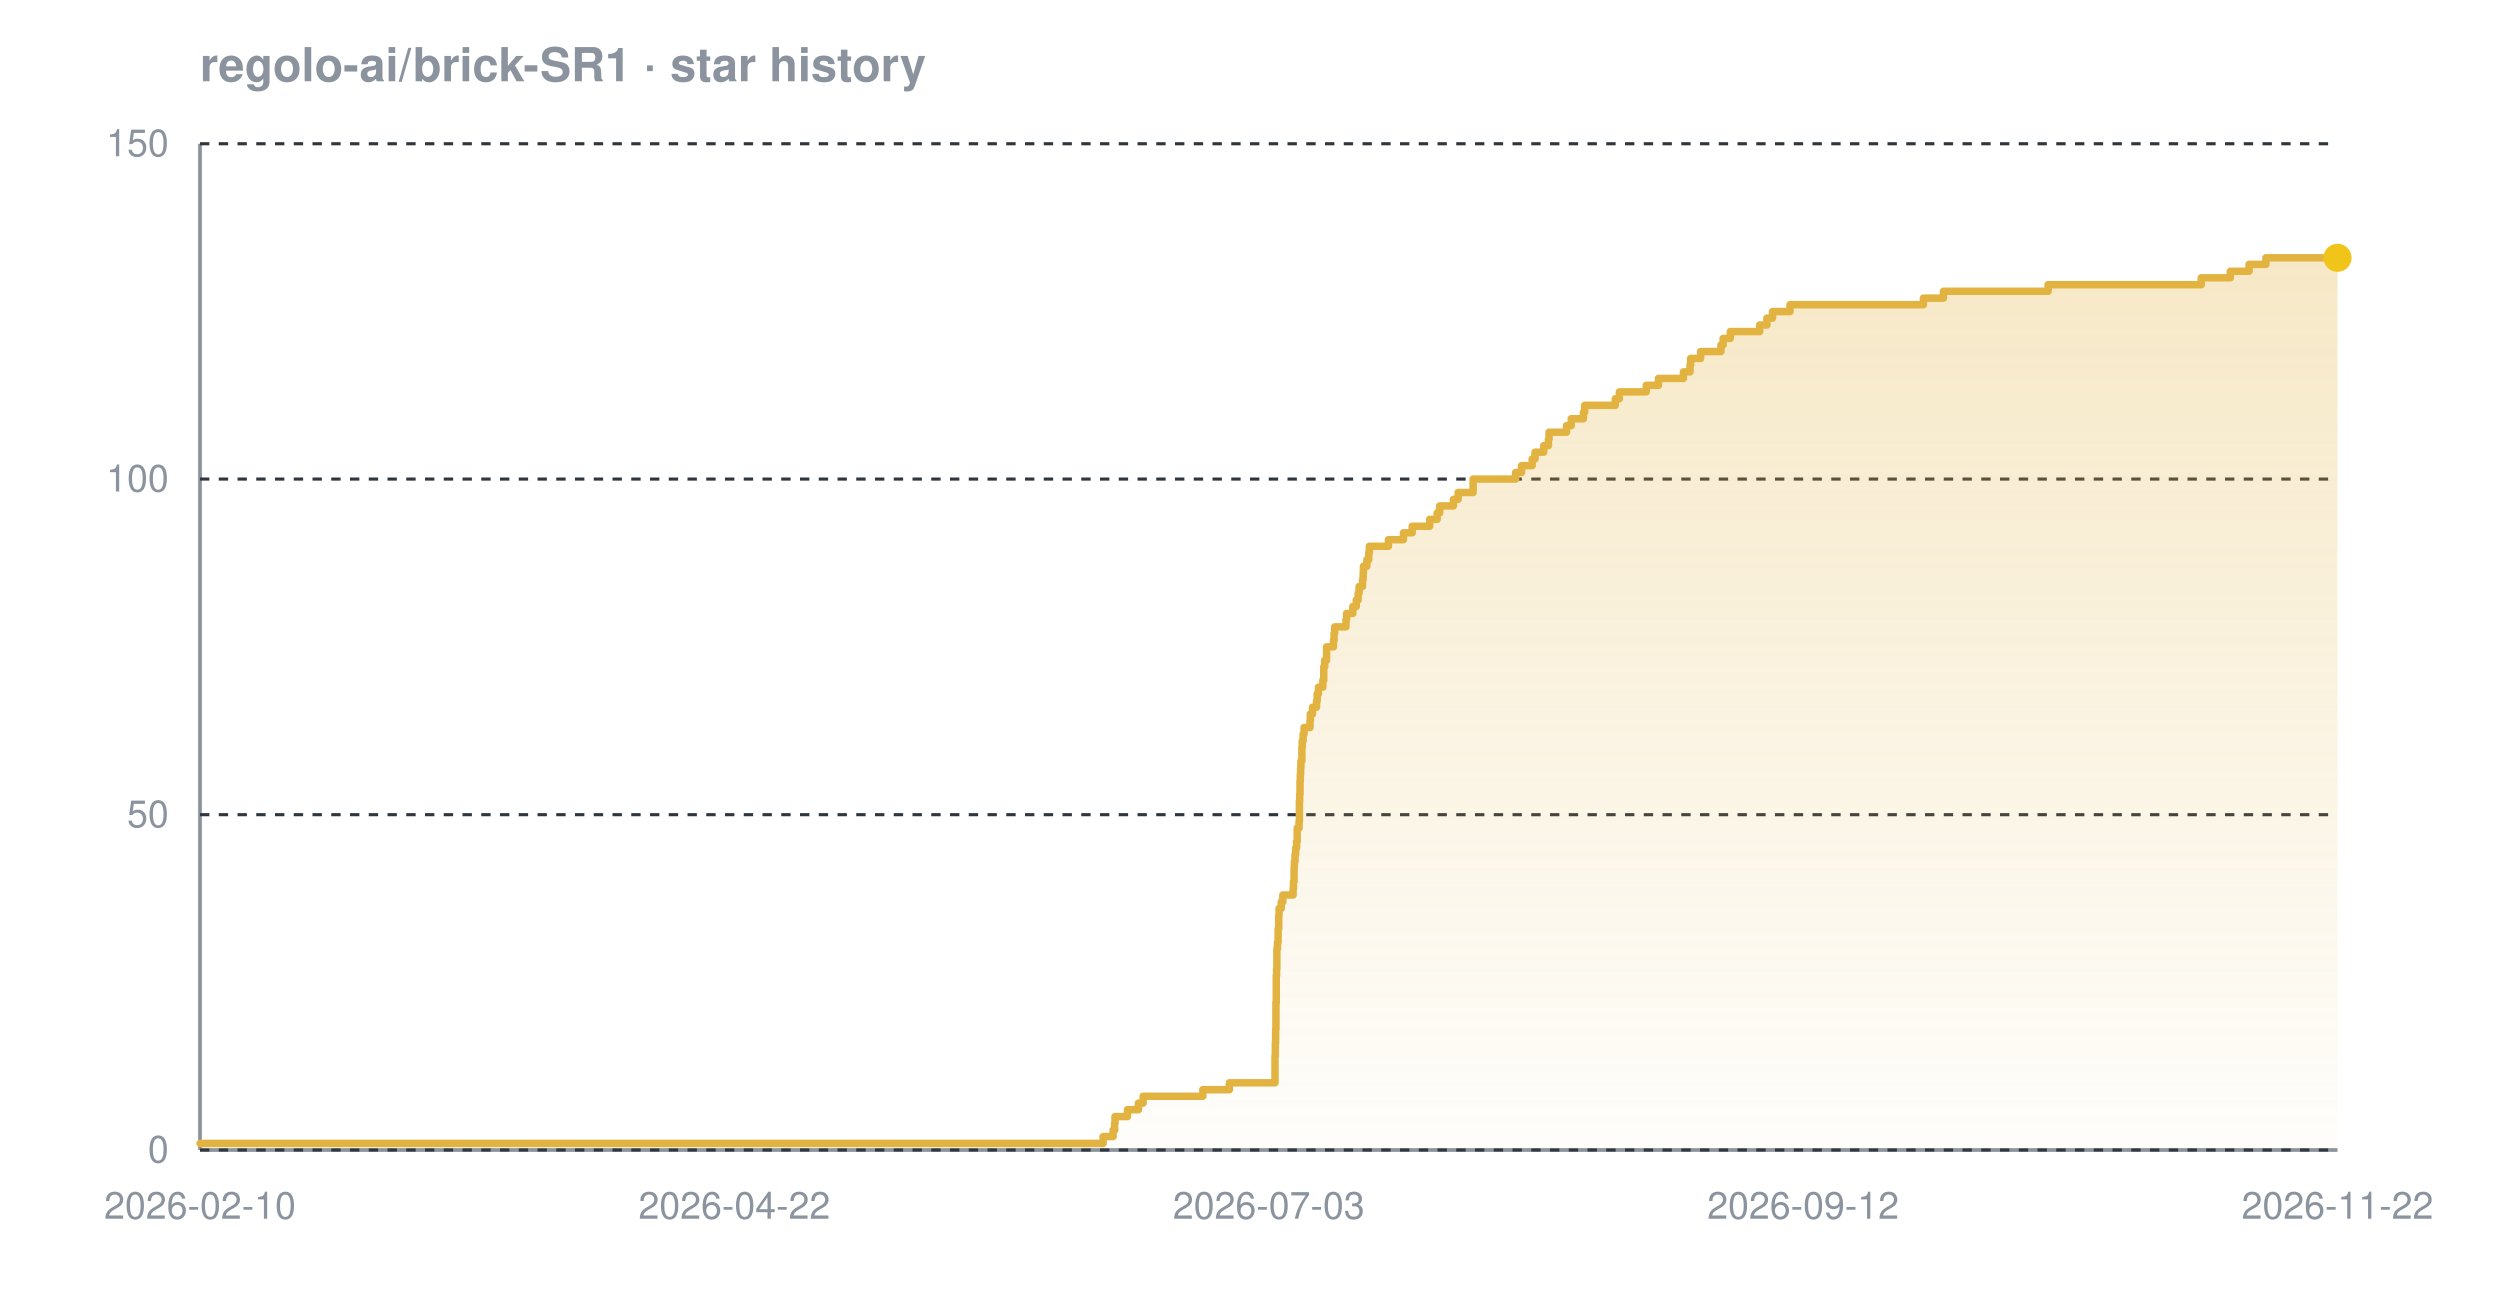
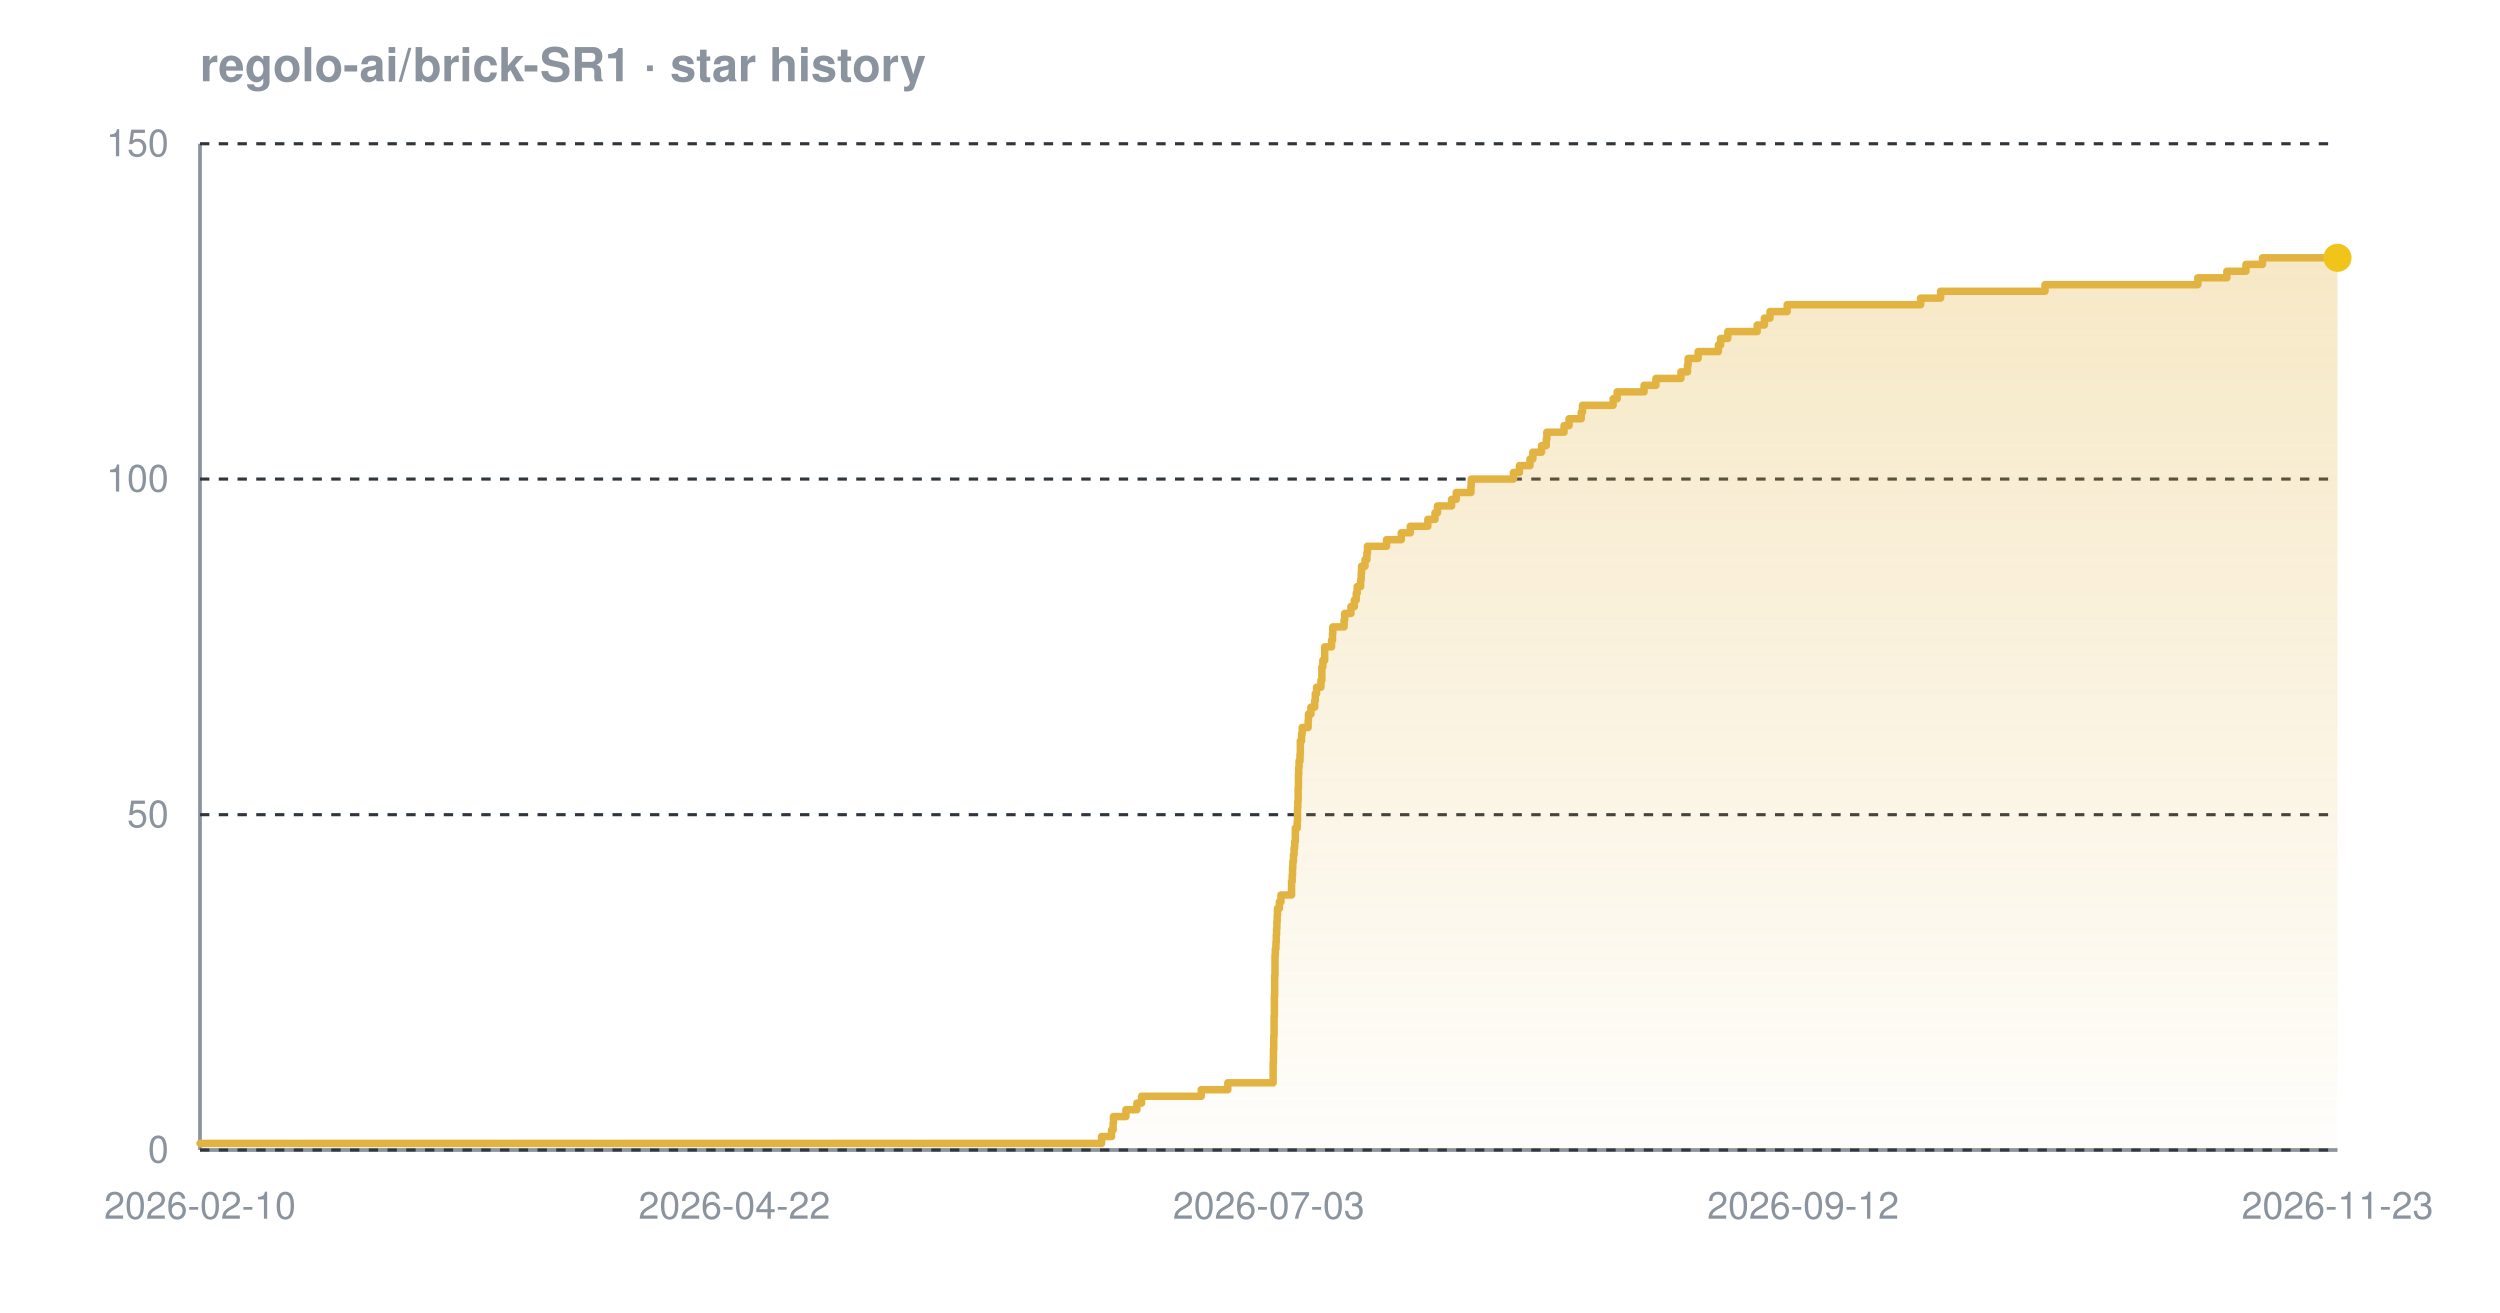
<svg xmlns="http://www.w3.org/2000/svg" width="800" height="420" viewBox="0 0 800 420" font-family="-apple-system,BlinkMacSystemFont,'Segoe UI',Helvetica,Arial,sans-serif" role="img" aria-label="Star history chart for regolo-ai/brick-SR1">
  <defs>
    <linearGradient id="grad-dark" x1="0" y1="0" x2="0" y2="1">
      <stop offset="0%" stop-color="#e3b341" stop-opacity="0.30" />
      <stop offset="100%" stop-color="#e3b341" stop-opacity="0.02" />
    </linearGradient>
  </defs>
  <text x="64" y="26" font-size="15" font-weight="600" fill="#8b949e">regolo-ai/brick-SR1 · star history</text>
  <line x1="64" y1="368" x2="748" y2="368" stroke="#8b949e" stroke-width="1.2" />
  <line x1="64" y1="46" x2="64" y2="368" stroke="#8b949e" stroke-width="1.2" />
  <line x1="64" y1="368.0" x2="748" y2="368.0" stroke="#30363d" stroke-width="1" stroke-dasharray="3 3" />
  <line x1="64" y1="260.7" x2="748" y2="260.7" stroke="#30363d" stroke-width="1" stroke-dasharray="3 3" />
  <line x1="64" y1="153.3" x2="748" y2="153.3" stroke="#30363d" stroke-width="1" stroke-dasharray="3 3" />
  <line x1="64" y1="46.0" x2="748" y2="46.0" stroke="#30363d" stroke-width="1" stroke-dasharray="3 3" />
-   <path d="M 64.0 365.9 L 353.0 365.9 L 353.0 363.7 L 356.2 363.7 L 356.2 361.6 L 356.7 361.6 L 356.7 359.4 L 356.8 359.4 L 356.8 357.3 L 360.8 357.3 L 360.8 355.1 L 364.3 355.1 L 364.3 353.0 L 365.8 353.0 L 365.8 350.8 L 384.9 350.8 L 384.9 348.7 L 393.4 348.7 L 393.4 346.5 L 408.0 346.5 L 408.0 344.4 L 408.0 344.4 L 408.0 342.2 L 408.0 342.2 L 408.0 340.1 L 408.0 340.1 L 408.0 337.9 L 408.1 337.9 L 408.1 335.8 L 408.1 335.8 L 408.1 333.7 L 408.2 333.7 L 408.2 331.5 L 408.2 331.5 L 408.2 329.4 L 408.3 329.4 L 408.3 327.2 L 408.3 327.2 L 408.3 325.1 L 408.3 325.1 L 408.3 322.9 L 408.3 322.9 L 408.3 320.8 L 408.4 320.8 L 408.4 318.6 L 408.4 318.6 L 408.4 316.5 L 408.4 316.5 L 408.4 314.3 L 408.4 314.3 L 408.4 312.2 L 408.5 312.2 L 408.5 310.0 L 408.6 310.0 L 408.6 307.9 L 408.6 307.9 L 408.6 305.7 L 408.6 305.7 L 408.6 303.6 L 408.8 303.6 L 408.8 301.5 L 409.0 301.5 L 409.0 299.3 L 409.0 299.3 L 409.0 297.2 L 409.2 297.2 L 409.2 295.0 L 409.2 295.0 L 409.2 292.9 L 409.3 292.9 L 409.3 290.7 L 410.0 290.7 L 410.0 288.6 L 410.5 288.6 L 410.5 286.4 L 413.8 286.4 L 413.8 284.3 L 413.9 284.3 L 413.9 282.1 L 414.1 282.1 L 414.1 280.0 L 414.1 280.0 L 414.1 277.8 L 414.2 277.8 L 414.2 275.7 L 414.4 275.7 L 414.4 273.5 L 414.6 273.5 L 414.6 271.4 L 414.9 271.4 L 414.9 269.3 L 415.1 269.3 L 415.1 267.1 L 415.1 267.1 L 415.1 265.0 L 415.7 265.0 L 415.7 262.8 L 415.8 262.8 L 415.8 260.7 L 415.8 260.7 L 415.8 258.5 L 415.8 258.5 L 415.8 256.4 L 415.9 256.4 L 415.9 254.2 L 416.0 254.2 L 416.0 252.1 L 416.0 252.1 L 416.0 249.9 L 416.1 249.9 L 416.1 247.8 L 416.2 247.8 L 416.2 245.6 L 416.3 245.6 L 416.3 243.5 L 416.6 243.5 L 416.6 241.3 L 416.6 241.3 L 416.6 239.2 L 416.7 239.2 L 416.7 237.1 L 417.0 237.1 L 417.0 234.9 L 417.3 234.9 L 417.3 232.8 L 419.2 232.8 L 419.2 230.6 L 419.3 230.6 L 419.3 228.5 L 420.0 228.5 L 420.0 226.3 L 421.3 226.3 L 421.3 224.2 L 421.5 224.2 L 421.5 222.0 L 421.9 222.0 L 421.9 219.9 L 423.3 219.9 L 423.3 217.7 L 423.6 217.7 L 423.6 215.6 L 423.6 215.6 L 423.6 213.4 L 423.9 213.4 L 423.9 211.3 L 424.5 211.3 L 424.5 209.1 L 424.5 209.1 L 424.5 207.0 L 426.7 207.0 L 426.7 204.9 L 426.9 204.9 L 426.9 202.7 L 427.1 202.7 L 427.1 200.6 L 430.7 200.6 L 430.7 198.4 L 430.9 198.4 L 430.9 196.3 L 432.9 196.3 L 432.9 194.1 L 434.0 194.1 L 434.0 192.0 L 434.6 192.0 L 434.6 189.8 L 434.9 189.8 L 434.9 187.7 L 436.0 187.7 L 436.0 185.5 L 436.2 185.5 L 436.2 183.4 L 436.3 183.4 L 436.3 181.2 L 437.4 181.2 L 437.4 179.1 L 438.0 179.1 L 438.0 176.9 L 438.2 176.9 L 438.2 174.8 L 444.3 174.8 L 444.3 172.7 L 449.1 172.7 L 449.1 170.5 L 451.9 170.5 L 451.9 168.4 L 457.5 168.4 L 457.5 166.2 L 459.9 166.2 L 459.9 164.1 L 460.7 164.1 L 460.7 161.9 L 465.1 161.9 L 465.1 159.8 L 466.6 159.8 L 466.6 157.6 L 471.4 157.6 L 471.4 155.5 L 471.4 155.5 L 471.4 153.3 L 485.0 153.3 L 485.0 151.2 L 486.9 151.2 L 486.9 149.0 L 490.3 149.0 L 490.3 146.9 L 491.2 146.9 L 491.2 144.7 L 494.0 144.7 L 494.0 142.6 L 495.5 142.6 L 495.5 140.5 L 495.7 140.5 L 495.7 138.3 L 501.3 138.3 L 501.3 136.2 L 502.8 136.2 L 502.8 134.0 L 506.7 134.0 L 506.7 131.9 L 507.1 131.9 L 507.1 129.7 L 516.9 129.7 L 516.9 127.6 L 518.2 127.6 L 518.2 125.4 L 526.8 125.4 L 526.8 123.3 L 530.7 123.3 L 530.7 121.1 L 538.7 121.1 L 538.7 119.0 L 540.8 119.0 L 540.8 116.8 L 541.0 116.8 L 541.0 114.7 L 544.2 114.7 L 544.2 112.5 L 550.7 112.5 L 550.7 110.4 L 551.4 110.4 L 551.4 108.3 L 553.7 108.3 L 553.7 106.1 L 563.1 106.1 L 563.1 104.0 L 565.4 104.0 L 565.4 101.8 L 567.2 101.8 L 567.2 99.7 L 572.8 99.7 L 572.8 97.5 L 615.5 97.5 L 615.5 95.4 L 621.9 95.4 L 621.9 93.2 L 655.4 93.2 L 655.4 91.1 L 704.4 91.1 L 704.4 88.9 L 713.7 88.9 L 713.7 86.8 L 719.7 86.8 L 719.7 84.6 L 725.1 84.6 L 725.1 82.5 L 748.0 82.5 L 748.0 82.5 L 748.0 368.0 L 64.0 368.0 Z" fill="url(#grad-dark)" />
-   <path d="M 64.0 365.9 L 353.0 365.9 L 353.0 363.7 L 356.2 363.7 L 356.2 361.6 L 356.7 361.6 L 356.7 359.4 L 356.8 359.4 L 356.8 357.3 L 360.8 357.3 L 360.8 355.1 L 364.3 355.1 L 364.3 353.0 L 365.8 353.0 L 365.8 350.8 L 384.9 350.8 L 384.9 348.7 L 393.4 348.7 L 393.4 346.5 L 408.0 346.5 L 408.0 344.4 L 408.0 344.4 L 408.0 342.2 L 408.0 342.2 L 408.0 340.1 L 408.0 340.1 L 408.0 337.9 L 408.1 337.9 L 408.1 335.8 L 408.1 335.8 L 408.1 333.7 L 408.2 333.7 L 408.2 331.5 L 408.2 331.5 L 408.2 329.4 L 408.3 329.4 L 408.3 327.2 L 408.3 327.2 L 408.3 325.1 L 408.3 325.1 L 408.3 322.9 L 408.3 322.9 L 408.3 320.8 L 408.4 320.8 L 408.4 318.6 L 408.4 318.6 L 408.4 316.5 L 408.4 316.5 L 408.4 314.3 L 408.4 314.3 L 408.4 312.2 L 408.5 312.2 L 408.5 310.0 L 408.6 310.0 L 408.6 307.9 L 408.6 307.9 L 408.6 305.7 L 408.6 305.7 L 408.6 303.6 L 408.8 303.6 L 408.8 301.5 L 409.0 301.5 L 409.0 299.3 L 409.0 299.3 L 409.0 297.2 L 409.2 297.2 L 409.2 295.0 L 409.2 295.0 L 409.2 292.9 L 409.3 292.9 L 409.3 290.7 L 410.0 290.7 L 410.0 288.6 L 410.5 288.6 L 410.5 286.4 L 413.8 286.4 L 413.8 284.3 L 413.9 284.3 L 413.9 282.1 L 414.1 282.1 L 414.1 280.0 L 414.1 280.0 L 414.1 277.8 L 414.2 277.8 L 414.2 275.7 L 414.4 275.7 L 414.4 273.5 L 414.6 273.5 L 414.6 271.4 L 414.9 271.4 L 414.9 269.3 L 415.1 269.3 L 415.1 267.1 L 415.1 267.1 L 415.1 265.0 L 415.7 265.0 L 415.7 262.8 L 415.8 262.8 L 415.8 260.7 L 415.8 260.7 L 415.8 258.5 L 415.8 258.5 L 415.8 256.4 L 415.9 256.4 L 415.9 254.2 L 416.0 254.2 L 416.0 252.1 L 416.0 252.1 L 416.0 249.9 L 416.1 249.9 L 416.1 247.8 L 416.2 247.8 L 416.2 245.6 L 416.3 245.6 L 416.3 243.5 L 416.6 243.5 L 416.6 241.3 L 416.6 241.3 L 416.6 239.2 L 416.7 239.2 L 416.7 237.1 L 417.0 237.1 L 417.0 234.9 L 417.3 234.9 L 417.3 232.8 L 419.2 232.8 L 419.2 230.6 L 419.3 230.6 L 419.3 228.5 L 420.0 228.5 L 420.0 226.3 L 421.3 226.3 L 421.3 224.2 L 421.5 224.2 L 421.5 222.0 L 421.9 222.0 L 421.9 219.9 L 423.3 219.9 L 423.3 217.7 L 423.6 217.7 L 423.6 215.6 L 423.6 215.6 L 423.6 213.4 L 423.9 213.4 L 423.9 211.3 L 424.5 211.3 L 424.5 209.1 L 424.5 209.1 L 424.5 207.0 L 426.7 207.0 L 426.7 204.9 L 426.9 204.9 L 426.9 202.7 L 427.1 202.7 L 427.1 200.6 L 430.7 200.6 L 430.7 198.4 L 430.9 198.4 L 430.9 196.3 L 432.9 196.3 L 432.9 194.1 L 434.0 194.1 L 434.0 192.0 L 434.6 192.0 L 434.6 189.8 L 434.9 189.8 L 434.9 187.7 L 436.0 187.7 L 436.0 185.5 L 436.2 185.5 L 436.2 183.4 L 436.3 183.4 L 436.3 181.2 L 437.4 181.2 L 437.4 179.1 L 438.0 179.1 L 438.0 176.9 L 438.2 176.9 L 438.2 174.8 L 444.3 174.8 L 444.3 172.7 L 449.1 172.7 L 449.1 170.5 L 451.9 170.5 L 451.9 168.4 L 457.5 168.4 L 457.5 166.2 L 459.9 166.2 L 459.9 164.1 L 460.7 164.1 L 460.7 161.9 L 465.1 161.9 L 465.1 159.8 L 466.6 159.8 L 466.6 157.6 L 471.4 157.6 L 471.4 155.5 L 471.4 155.5 L 471.4 153.3 L 485.0 153.3 L 485.0 151.2 L 486.9 151.2 L 486.9 149.0 L 490.3 149.0 L 490.3 146.9 L 491.2 146.9 L 491.2 144.7 L 494.0 144.7 L 494.0 142.6 L 495.5 142.6 L 495.5 140.5 L 495.7 140.5 L 495.7 138.3 L 501.3 138.3 L 501.3 136.2 L 502.8 136.2 L 502.8 134.0 L 506.7 134.0 L 506.7 131.9 L 507.1 131.9 L 507.1 129.7 L 516.9 129.7 L 516.9 127.6 L 518.2 127.6 L 518.2 125.4 L 526.8 125.4 L 526.8 123.3 L 530.7 123.3 L 530.7 121.1 L 538.7 121.1 L 538.7 119.0 L 540.8 119.0 L 540.8 116.8 L 541.0 116.8 L 541.0 114.7 L 544.2 114.7 L 544.2 112.5 L 550.7 112.5 L 550.7 110.4 L 551.4 110.4 L 551.4 108.3 L 553.7 108.3 L 553.7 106.1 L 563.1 106.1 L 563.1 104.0 L 565.4 104.0 L 565.4 101.8 L 567.2 101.8 L 567.2 99.7 L 572.8 99.7 L 572.8 97.5 L 615.5 97.5 L 615.5 95.4 L 621.9 95.4 L 621.9 93.2 L 655.4 93.2 L 655.4 91.1 L 704.4 91.1 L 704.4 88.9 L 713.7 88.9 L 713.7 86.8 L 719.7 86.8 L 719.7 84.6 L 725.1 84.6 L 725.1 82.5 L 748.0 82.5 L 748.0 82.5" fill="none" stroke="#e3b341" stroke-width="2.4" stroke-linejoin="round" stroke-linecap="round" />
+   <path d="M 64.0 365.9 L 352.5 365.9 L 352.5 363.7 L 355.7 363.7 L 355.7 361.6 L 356.2 361.6 L 356.2 359.4 L 356.3 359.4 L 356.3 357.3 L 360.3 357.3 L 360.3 355.1 L 363.8 355.1 L 363.8 353.0 L 365.3 353.0 L 365.3 350.8 L 384.4 350.8 L 384.4 348.7 L 392.9 348.7 L 392.9 346.5 L 407.4 346.5 L 407.4 344.4 L 407.4 344.4 L 407.4 342.2 L 407.4 342.2 L 407.4 340.1 L 407.5 340.1 L 407.5 337.9 L 407.5 337.9 L 407.5 335.8 L 407.6 335.8 L 407.6 333.7 L 407.6 333.7 L 407.6 331.5 L 407.7 331.5 L 407.7 329.4 L 407.7 329.4 L 407.7 327.2 L 407.7 327.2 L 407.7 325.1 L 407.8 325.1 L 407.8 322.9 L 407.8 322.9 L 407.8 320.8 L 407.8 320.8 L 407.8 318.6 L 407.9 318.6 L 407.9 316.5 L 407.9 316.5 L 407.9 314.3 L 407.9 314.3 L 407.9 312.2 L 408.0 312.2 L 408.0 310.0 L 408.0 310.0 L 408.0 307.9 L 408.0 307.9 L 408.0 305.7 L 408.1 305.7 L 408.1 303.6 L 408.3 303.6 L 408.3 301.5 L 408.4 301.5 L 408.4 299.3 L 408.5 299.3 L 408.5 297.2 L 408.6 297.2 L 408.6 295.0 L 408.7 295.0 L 408.7 292.9 L 408.8 292.9 L 408.8 290.7 L 409.4 290.7 L 409.4 288.6 L 409.9 288.6 L 409.9 286.4 L 413.3 286.4 L 413.3 284.3 L 413.3 284.3 L 413.3 282.1 L 413.5 282.1 L 413.5 280.0 L 413.6 280.0 L 413.6 277.8 L 413.7 277.8 L 413.7 275.7 L 413.9 275.7 L 413.9 273.5 L 414.1 273.5 L 414.1 271.4 L 414.3 271.4 L 414.3 269.3 L 414.5 269.3 L 414.5 267.1 L 414.5 267.1 L 414.5 265.0 L 415.1 265.0 L 415.1 262.8 L 415.2 262.8 L 415.2 260.7 L 415.2 260.7 L 415.2 258.5 L 415.3 258.5 L 415.3 256.4 L 415.4 256.4 L 415.4 254.2 L 415.4 254.2 L 415.4 252.1 L 415.5 252.1 L 415.5 249.9 L 415.5 249.9 L 415.5 247.8 L 415.6 247.8 L 415.6 245.6 L 415.7 245.6 L 415.7 243.5 L 416.0 243.5 L 416.0 241.3 L 416.1 241.3 L 416.1 239.2 L 416.1 239.2 L 416.1 237.1 L 416.5 237.1 L 416.5 234.9 L 416.7 234.9 L 416.7 232.8 L 418.6 232.8 L 418.6 230.6 L 418.7 230.6 L 418.7 228.5 L 419.5 228.5 L 419.5 226.3 L 420.7 226.3 L 420.7 224.2 L 420.9 224.2 L 420.9 222.0 L 421.3 222.0 L 421.3 219.9 L 422.7 219.9 L 422.7 217.7 L 423.0 217.7 L 423.0 215.6 L 423.0 215.6 L 423.0 213.4 L 423.3 213.4 L 423.3 211.3 L 423.9 211.3 L 423.9 209.1 L 423.9 209.1 L 423.9 207.0 L 426.1 207.0 L 426.1 204.9 L 426.4 204.9 L 426.4 202.7 L 426.5 202.7 L 426.5 200.6 L 430.1 200.6 L 430.1 198.4 L 430.3 198.4 L 430.3 196.3 L 432.3 196.3 L 432.3 194.1 L 433.4 194.1 L 433.4 192.0 L 434.0 192.0 L 434.0 189.8 L 434.3 189.8 L 434.3 187.7 L 435.4 187.7 L 435.4 185.5 L 435.6 185.5 L 435.6 183.4 L 435.7 183.4 L 435.7 181.2 L 436.8 181.2 L 436.8 179.1 L 437.4 179.1 L 437.4 176.9 L 437.6 176.9 L 437.6 174.8 L 443.7 174.8 L 443.7 172.7 L 448.4 172.7 L 448.4 170.5 L 451.3 170.5 L 451.3 168.4 L 456.9 168.4 L 456.9 166.2 L 459.2 166.2 L 459.2 164.1 L 460.0 164.1 L 460.0 161.9 L 464.5 161.9 L 464.5 159.8 L 466.0 159.8 L 466.0 157.6 L 470.7 157.6 L 470.7 155.5 L 470.8 155.5 L 470.8 153.3 L 484.3 153.3 L 484.3 151.2 L 486.2 151.2 L 486.2 149.0 L 489.6 149.0 L 489.6 146.9 L 490.5 146.9 L 490.5 144.7 L 493.3 144.7 L 493.3 142.6 L 494.8 142.6 L 494.8 140.5 L 495.0 140.5 L 495.0 138.3 L 500.5 138.3 L 500.5 136.2 L 502.1 136.2 L 502.1 134.0 L 506.0 134.0 L 506.0 131.9 L 506.4 131.9 L 506.4 129.7 L 516.2 129.7 L 516.2 127.6 L 517.5 127.6 L 517.5 125.4 L 526.1 125.4 L 526.1 123.3 L 529.9 123.3 L 529.9 121.1 L 537.9 121.1 L 537.9 119.0 L 540.0 119.0 L 540.0 116.8 L 540.2 116.8 L 540.2 114.7 L 543.4 114.7 L 543.4 112.5 L 549.9 112.5 L 549.9 110.4 L 550.6 110.4 L 550.6 108.3 L 552.9 108.3 L 552.9 106.1 L 562.3 106.1 L 562.3 104.0 L 564.6 104.0 L 564.6 101.8 L 566.4 101.8 L 566.4 99.7 L 571.9 99.7 L 571.9 97.5 L 614.6 97.5 L 614.6 95.4 L 621.0 95.4 L 621.0 93.2 L 654.4 93.2 L 654.4 91.1 L 703.3 91.1 L 703.3 88.9 L 712.6 88.9 L 712.6 86.8 L 718.7 86.8 L 718.7 84.6 L 724.0 84.6 L 724.0 82.5 L 748.0 82.5 L 748.0 82.5 L 748.0 368.0 L 64.0 368.0 Z" fill="url(#grad-dark)" />
+   <path d="M 64.0 365.9 L 352.5 365.9 L 352.5 363.7 L 355.7 363.7 L 355.7 361.6 L 356.2 361.6 L 356.2 359.4 L 356.3 359.4 L 356.3 357.3 L 360.3 357.3 L 360.3 355.1 L 363.8 355.1 L 363.8 353.0 L 365.3 353.0 L 365.3 350.8 L 384.4 350.8 L 384.4 348.7 L 392.9 348.7 L 392.9 346.5 L 407.4 346.5 L 407.4 344.4 L 407.4 344.4 L 407.4 342.2 L 407.4 342.2 L 407.4 340.1 L 407.5 340.1 L 407.5 337.9 L 407.5 337.9 L 407.5 335.8 L 407.6 335.8 L 407.6 333.7 L 407.6 333.7 L 407.6 331.5 L 407.7 331.5 L 407.7 329.4 L 407.7 329.4 L 407.7 327.2 L 407.7 327.2 L 407.7 325.1 L 407.8 325.1 L 407.8 322.9 L 407.8 322.9 L 407.8 320.8 L 407.8 320.8 L 407.8 318.6 L 407.9 318.6 L 407.9 316.5 L 407.9 316.5 L 407.9 314.3 L 407.9 314.3 L 407.9 312.2 L 408.0 312.2 L 408.0 310.0 L 408.0 310.0 L 408.0 307.9 L 408.0 307.9 L 408.0 305.7 L 408.1 305.7 L 408.1 303.6 L 408.3 303.6 L 408.3 301.5 L 408.4 301.5 L 408.4 299.3 L 408.5 299.3 L 408.5 297.2 L 408.6 297.2 L 408.6 295.0 L 408.7 295.0 L 408.7 292.9 L 408.8 292.9 L 408.8 290.7 L 409.4 290.7 L 409.4 288.6 L 409.9 288.6 L 409.9 286.4 L 413.3 286.4 L 413.3 284.3 L 413.3 284.3 L 413.3 282.1 L 413.5 282.1 L 413.5 280.0 L 413.6 280.0 L 413.6 277.8 L 413.7 277.8 L 413.7 275.7 L 413.9 275.7 L 413.9 273.5 L 414.1 273.5 L 414.1 271.4 L 414.3 271.4 L 414.3 269.3 L 414.5 269.3 L 414.5 267.1 L 414.5 267.1 L 414.5 265.0 L 415.1 265.0 L 415.1 262.8 L 415.2 262.8 L 415.2 260.7 L 415.2 260.7 L 415.2 258.5 L 415.3 258.5 L 415.3 256.4 L 415.4 256.4 L 415.4 254.2 L 415.4 254.2 L 415.4 252.1 L 415.5 252.1 L 415.5 249.9 L 415.5 249.9 L 415.5 247.8 L 415.6 247.8 L 415.6 245.6 L 415.7 245.6 L 415.7 243.5 L 416.0 243.5 L 416.0 241.3 L 416.1 241.3 L 416.1 239.2 L 416.1 239.2 L 416.1 237.1 L 416.5 237.1 L 416.5 234.9 L 416.7 234.9 L 416.7 232.8 L 418.6 232.8 L 418.6 230.6 L 418.7 230.6 L 418.7 228.5 L 419.5 228.5 L 419.5 226.3 L 420.7 226.3 L 420.7 224.2 L 420.9 224.2 L 420.9 222.0 L 421.3 222.0 L 421.3 219.9 L 422.7 219.9 L 422.7 217.7 L 423.0 217.7 L 423.0 215.6 L 423.0 215.6 L 423.0 213.4 L 423.3 213.4 L 423.3 211.3 L 423.9 211.3 L 423.9 209.1 L 423.9 209.1 L 423.9 207.0 L 426.1 207.0 L 426.1 204.9 L 426.4 204.9 L 426.4 202.7 L 426.5 202.7 L 426.5 200.6 L 430.1 200.6 L 430.1 198.4 L 430.3 198.4 L 430.3 196.3 L 432.3 196.3 L 432.3 194.1 L 433.4 194.1 L 433.4 192.0 L 434.0 192.0 L 434.0 189.8 L 434.3 189.8 L 434.3 187.7 L 435.4 187.7 L 435.4 185.5 L 435.6 185.5 L 435.6 183.4 L 435.7 183.4 L 435.7 181.2 L 436.8 181.2 L 436.8 179.1 L 437.4 179.1 L 437.4 176.9 L 437.6 176.9 L 437.6 174.8 L 443.7 174.8 L 443.7 172.7 L 448.4 172.7 L 448.4 170.5 L 451.3 170.5 L 451.3 168.4 L 456.9 168.4 L 456.9 166.2 L 459.2 166.2 L 459.2 164.1 L 460.0 164.1 L 460.0 161.9 L 464.5 161.9 L 464.5 159.8 L 466.0 159.8 L 466.0 157.6 L 470.7 157.6 L 470.7 155.5 L 470.8 155.5 L 470.8 153.3 L 484.3 153.3 L 484.3 151.2 L 486.2 151.2 L 486.2 149.0 L 489.6 149.0 L 489.6 146.9 L 490.5 146.9 L 490.5 144.7 L 493.3 144.7 L 493.3 142.6 L 494.8 142.6 L 494.8 140.5 L 495.0 140.5 L 495.0 138.3 L 500.5 138.3 L 500.5 136.2 L 502.1 136.2 L 502.1 134.0 L 506.0 134.0 L 506.0 131.9 L 506.4 131.9 L 506.4 129.7 L 516.2 129.7 L 516.2 127.6 L 517.5 127.6 L 517.5 125.4 L 526.1 125.4 L 526.1 123.3 L 529.9 123.3 L 529.9 121.1 L 537.9 121.1 L 537.9 119.0 L 540.0 119.0 L 540.0 116.8 L 540.2 116.8 L 540.2 114.7 L 543.4 114.7 L 543.4 112.5 L 549.9 112.5 L 549.9 110.4 L 550.6 110.4 L 550.6 108.3 L 552.9 108.3 L 552.9 106.1 L 562.3 106.1 L 562.3 104.0 L 564.6 104.0 L 564.6 101.8 L 566.4 101.8 L 566.4 99.7 L 571.9 99.7 L 571.9 97.5 L 614.6 97.5 L 614.6 95.4 L 621.0 95.4 L 621.0 93.2 L 654.4 93.2 L 654.4 91.1 L 703.3 91.1 L 703.3 88.9 L 712.6 88.9 L 712.6 86.8 L 718.7 86.8 L 718.7 84.6 L 724.0 84.6 L 724.0 82.5 L 748.0 82.5 L 748.0 82.5" fill="none" stroke="#e3b341" stroke-width="2.4" stroke-linejoin="round" stroke-linecap="round" />
  <circle cx="748.0" cy="82.5" r="4.5" fill="#f0c419" />
  <text x="54" y="372.0" text-anchor="end" font-size="12" fill="#8b949e">0</text>
  <text x="54" y="264.7" text-anchor="end" font-size="12" fill="#8b949e">50</text>
  <text x="54" y="157.3" text-anchor="end" font-size="12" fill="#8b949e">100</text>
  <text x="54" y="50.0" text-anchor="end" font-size="12" fill="#8b949e">150</text>
  <text x="64.0" y="390" text-anchor="middle" font-size="12" fill="#8b949e">2026-02-10</text>
  <text x="235.0" y="390" text-anchor="middle" font-size="12" fill="#8b949e">2026-04-22</text>
  <text x="406.0" y="390" text-anchor="middle" font-size="12" fill="#8b949e">2026-07-03</text>
  <text x="577.0" y="390" text-anchor="middle" font-size="12" fill="#8b949e">2026-09-12</text>
-   <text x="748.0" y="390" text-anchor="middle" font-size="12" fill="#8b949e">2026-11-22</text>
+   <text x="748.0" y="390" text-anchor="middle" font-size="12" fill="#8b949e">2026-11-23</text>
</svg>
